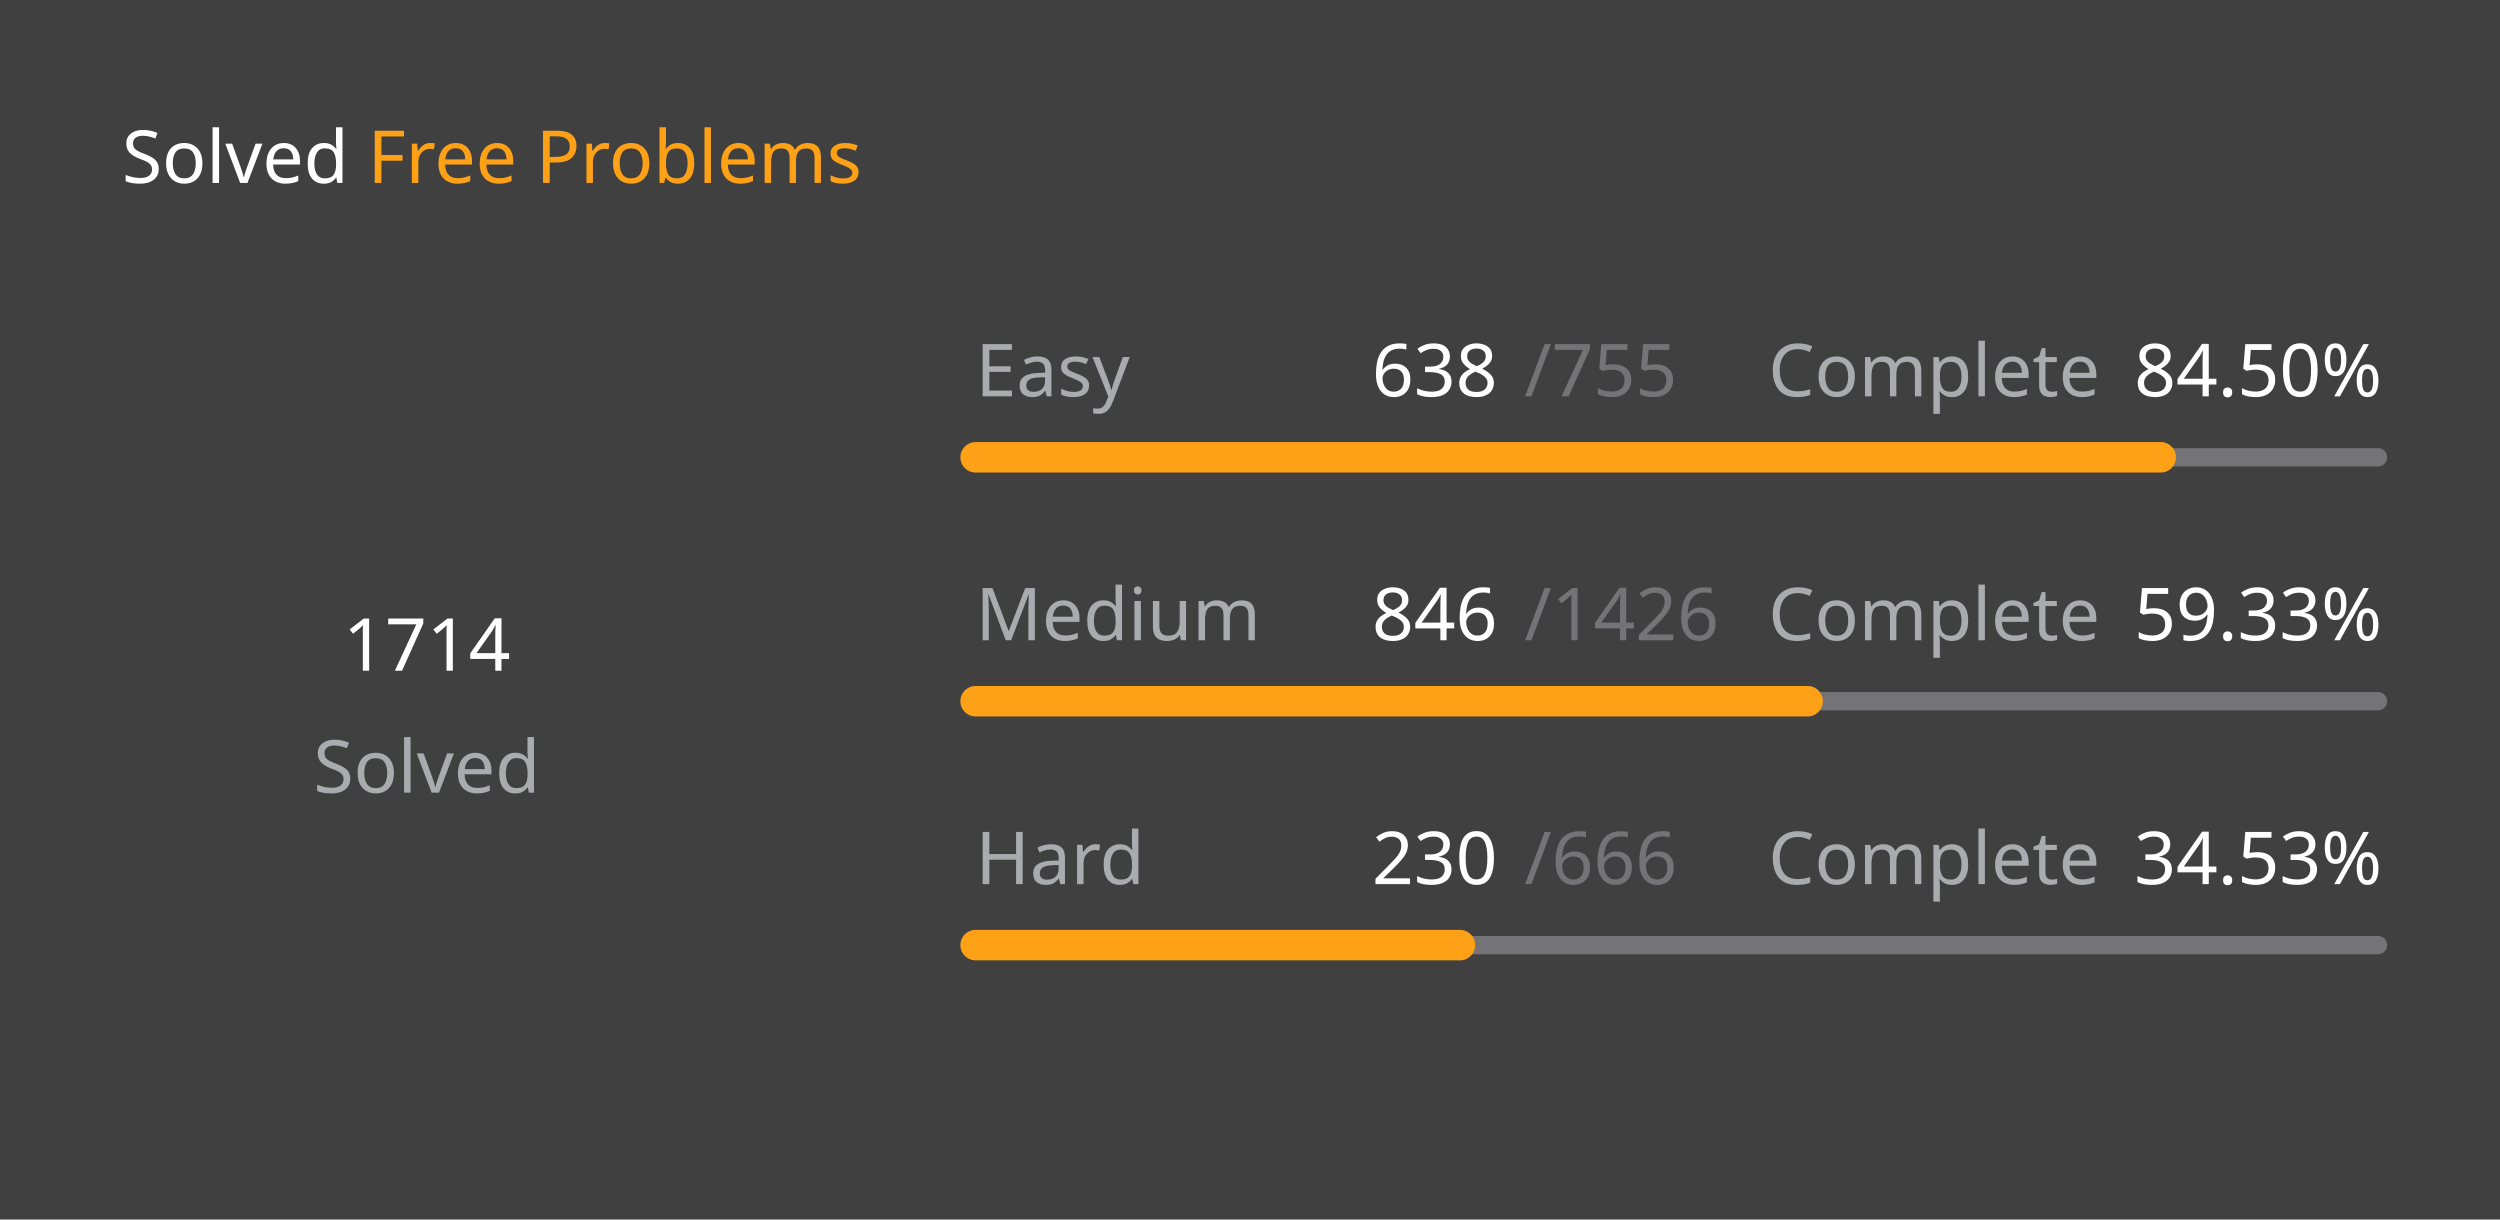
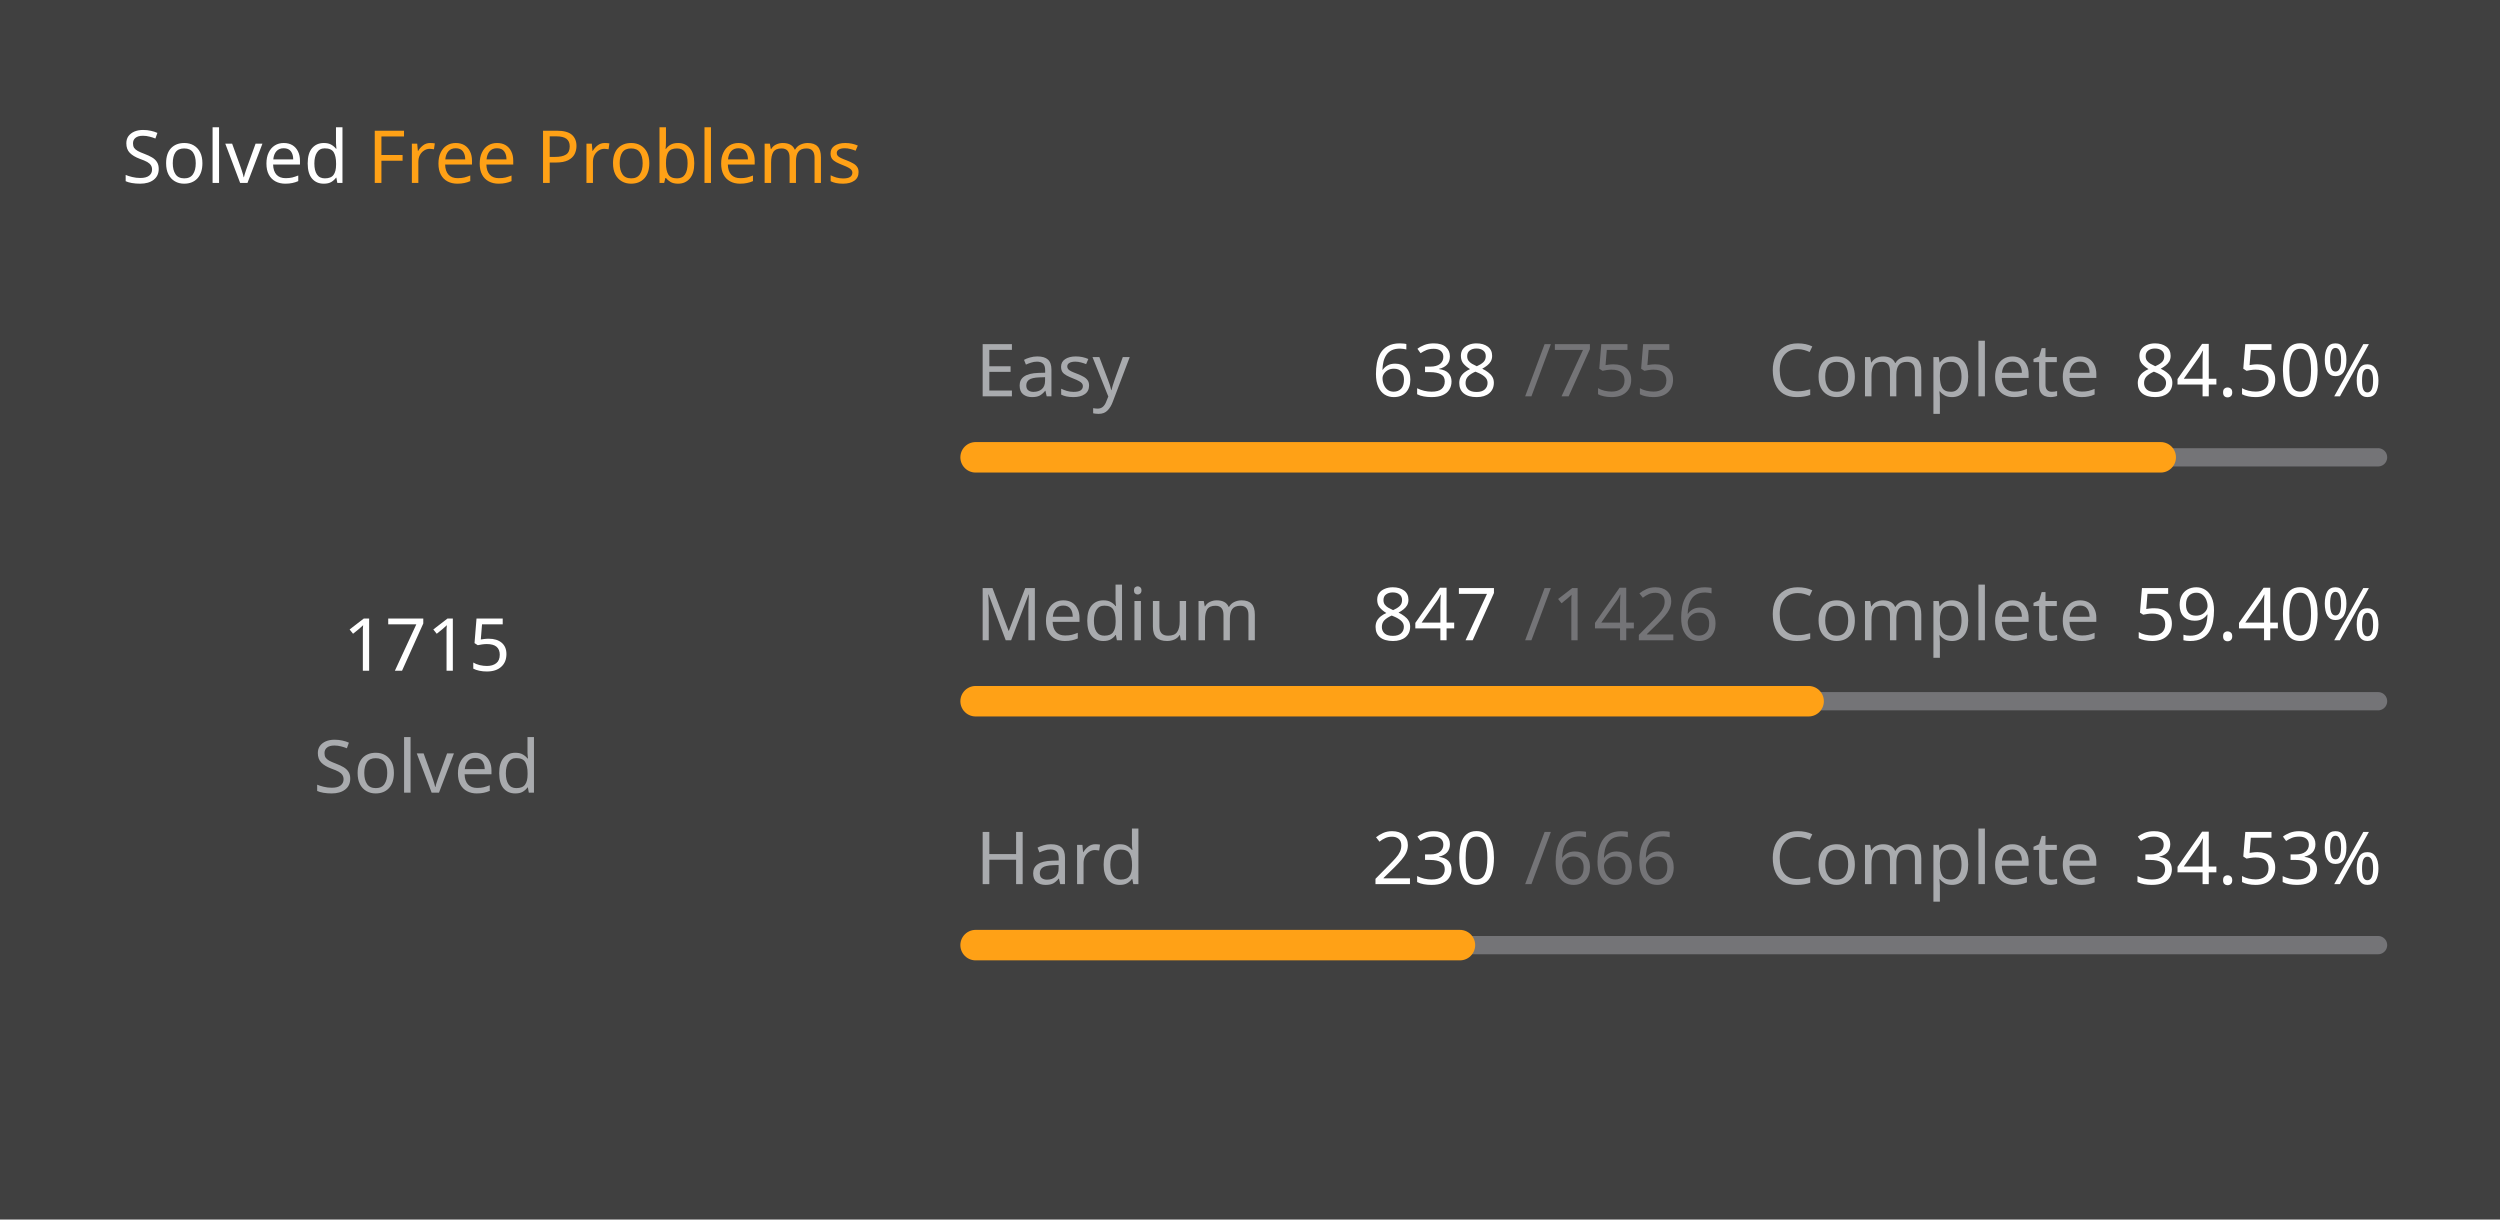
<svg xmlns="http://www.w3.org/2000/svg" version="1.1" height="200" width="410" viewBox="0 0 410 200">
  <style>*{font-family: "Segoe UI", Tahoma, Geneva, Verdana, sans-serif;}</style>
  <style>.title{font-weight: 500;font-size: 1rem;}</style>
  <style>.rotate-90{transform: rotate(-90deg);transform-origin: center;transform-box: fill-box;}</style>
  <style>.state{font-size: .75rem;}</style>
  <style>.light{color: #ffffff;fill: #ffffff;}</style>
  <style>.light-gray{color: #eff2f699;fill: #eff2f699;}</style>
  <style>.dark-gray{color: #ebebf54d;fill: #ebebf54d;}</style>
  <style>.gray{color: #747474;fill: #747474;}</style>
  <style>.orange{color: #ffa116;fill: #ffa116;}</style>
  <style>.background{color: #404040;fill: #404040;}</style>
  <rect fill="#404040" x="0" y="0" width="410" height="200" rx="0.5rem" />
  <g text-anchor="start" text-decoration="1" class="title">
    <text x="20" y="30">
      <tspan class="light">Solved</tspan>
      <tspan class="orange">Free Problems</tspan>
    </text>
  </g>
  <g class="rotate-90">
    <circle fill="none" cx="70" cy="110" r="46" stroke="#747474" stroke-width="3" stroke-linecap="round" />
-     <circle fill="none" cx="70" cy="110" r="46" stroke="#ffa116" stroke-width="5" stroke-linecap="round" stroke-dasharray="174.005 115.022" stroke-dashoffset="0" data-difficult="ALL" />
+     <circle fill="none" cx="70" cy="110" r="46" stroke="#ffa116" stroke-width="5" stroke-linecap="round" stroke-dasharray="174.106 114.92" stroke-dashoffset="0" data-difficult="ALL" />
  </g>
  <g class="state">
    <g text-anchor="middle">
-       <text x="70" y="110" class="light" font-size="1.2rem">1714</text>
+       <text x="70" y="110" class="light" font-size="1.2rem">1715</text>
      <text x="70" y="130" class="light-gray">Solved</text>
    </g>
    <g>
      <text x="160" y="65" class="light-gray">Easy</text>
      <text x="225" y="65" class="light">638</text>
      <text x="250" y="65" class="dark-gray">/755</text>
      <text x="290" y="65" class="light-gray">Complete</text>
      <text x="350" y="65" class="light">84.50%</text>
      <path d="M 160 75 L 390 75" stroke-linecap="round" stroke-linejoin="round" stroke="#ebebf54d" stroke-width="3" />
      <path d="M 160 75 L 354.358 75" stroke-linecap="round" stroke-linejoin="round" stroke="#ffa116" stroke-width="5" />
    </g>
    <g>
      <text x="160" y="105" class="light-gray">Medium</text>
-       <text x="225" y="105" class="light">846</text>
+       <text x="225" y="105" class="light">847</text>
      <text x="250" y="105" class="dark-gray">/1426</text>
      <text x="290" y="105" class="light-gray">Complete</text>
-       <text x="350" y="105" class="light">59.33%</text>
+       <text x="350" y="105" class="light">59.40%</text>
      <path d="M 160 115 L 390 115" stroke-linecap="round" stroke-linejoin="round" stroke="#ebebf54d" stroke-width="3" />
-       <path d="M 160 115 L 296.452 115" stroke-linecap="round" stroke-linejoin="round" stroke="#ffa116" stroke-width="5" />
+       <path d="M 160 115 L 296.613 115" stroke-linecap="round" stroke-linejoin="round" stroke="#ffa116" stroke-width="5" />
    </g>
    <g>
      <text x="160" y="145" class="light-gray">Hard</text>
      <text x="225" y="145" class="light">230</text>
      <text x="250" y="145" class="dark-gray">/666</text>
      <text x="290" y="145" class="light-gray">Complete</text>
      <text x="350" y="145" class="light">34.53%</text>
      <path d="M 160 155 L 390 155" stroke-linecap="round" stroke-linejoin="round" stroke="#ebebf54d" stroke-width="3" />
      <path d="M 160 155 L 239.429 155" stroke-linecap="round" stroke-linejoin="round" stroke="#ffa116" stroke-width="5" />
    </g>
  </g>
</svg>
